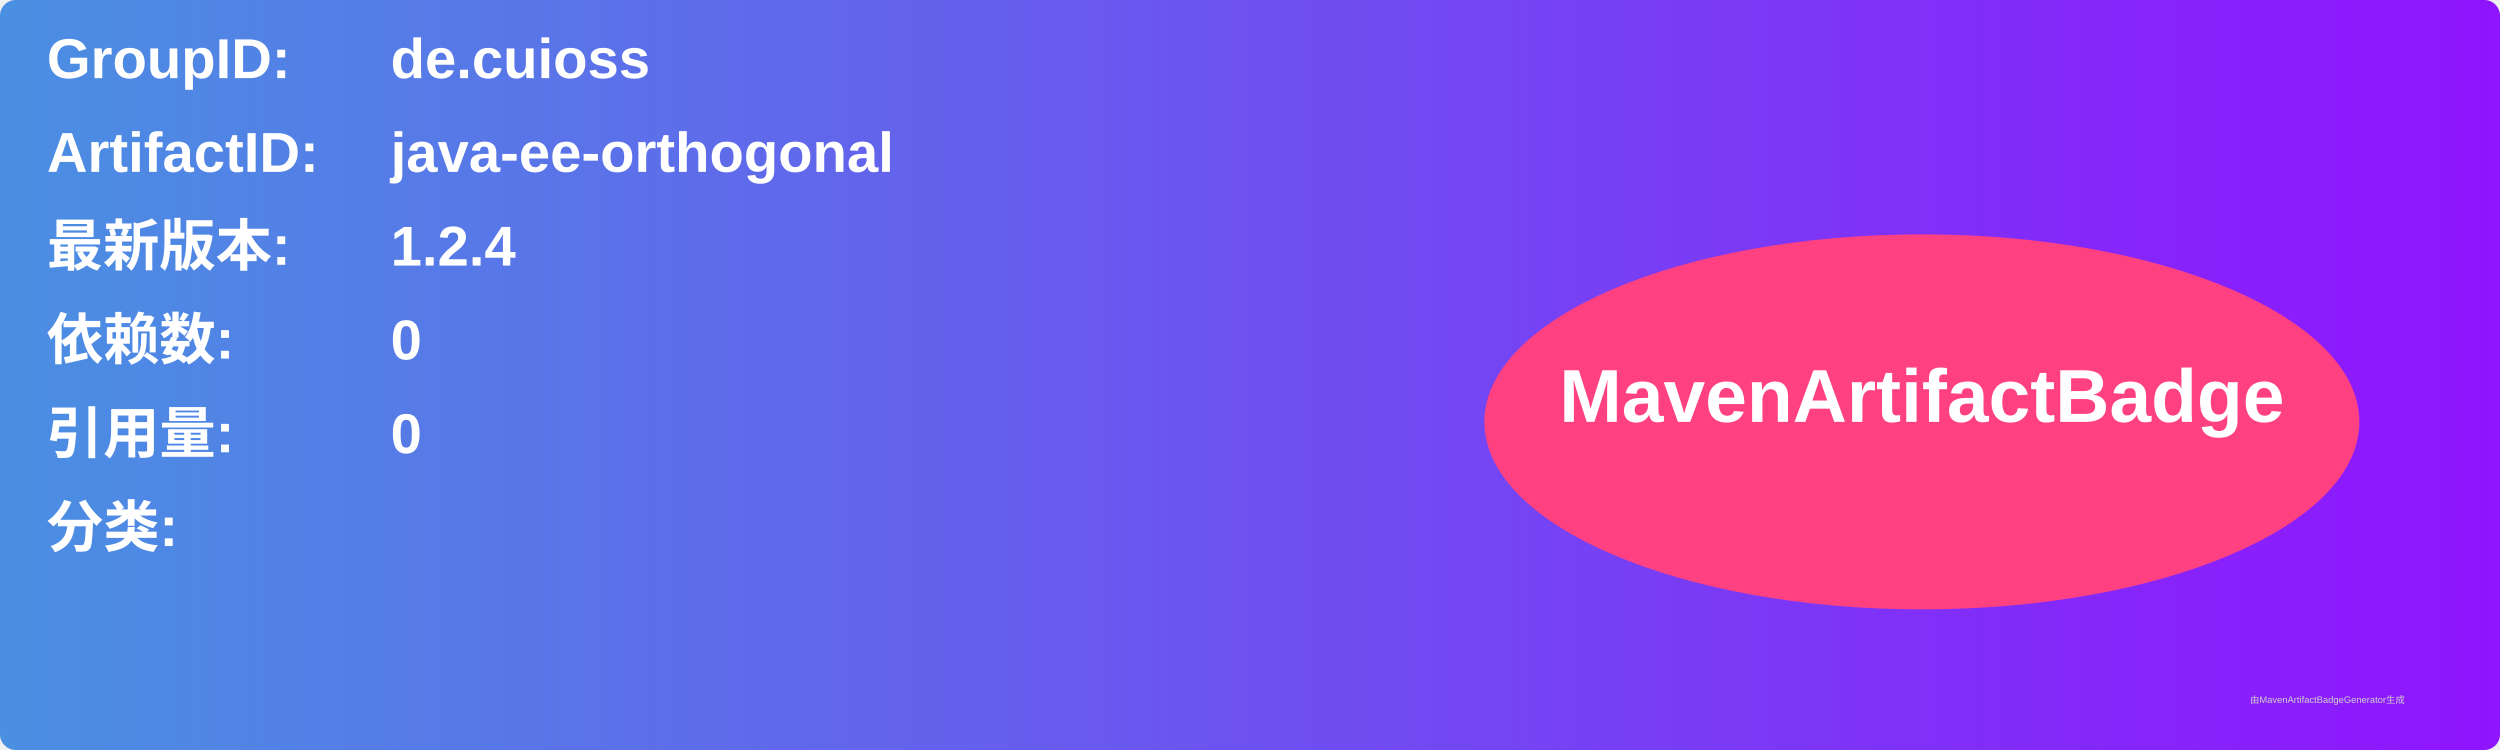
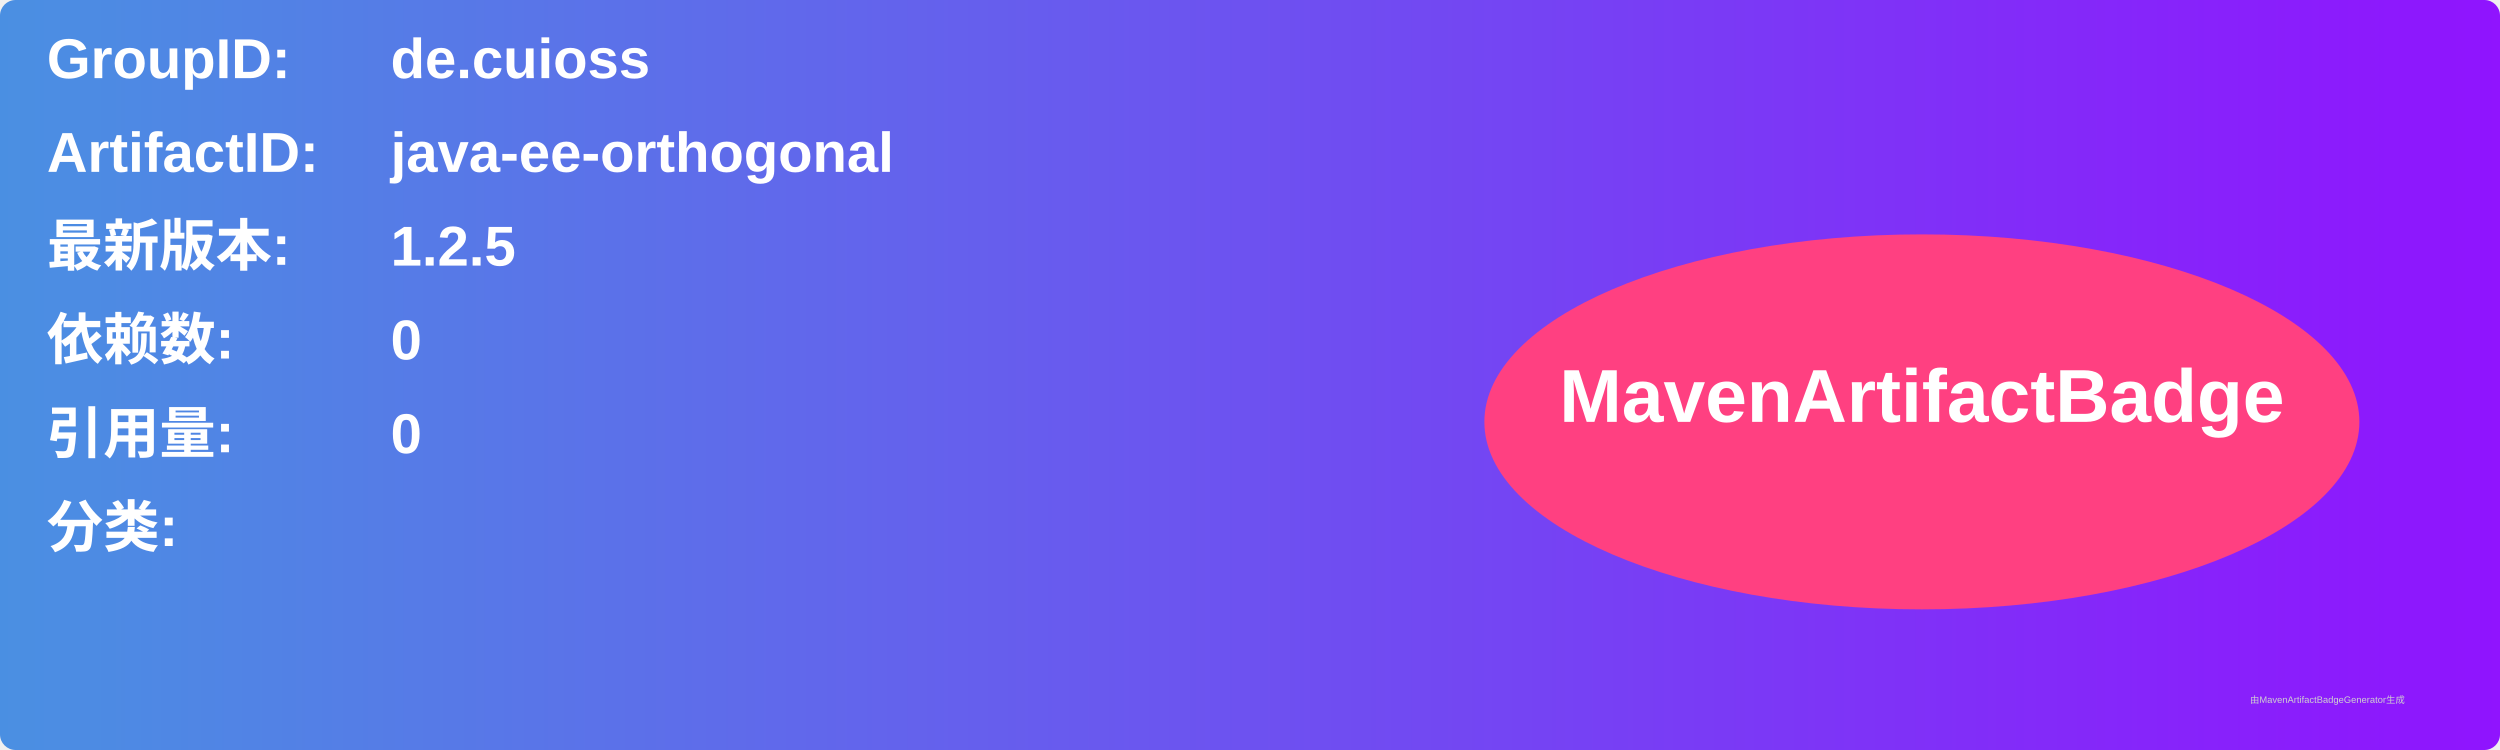
<svg xmlns="http://www.w3.org/2000/svg" width="800" height="240" viewBox="0 0 800 240">
  <linearGradient id="grad" x1="0%" y1="0%" x2="100%" y2="0%">
    <stop offset="0%" stop-color="#4a90e2" />
    <stop offset="100%" stop-color="#9013fe" />
  </linearGradient>
  <rect width="100%" height="100%" rx="5" ry="5" fill="url(#grad)" />
  <g transform="translate(15, 15)">
    <text x="0" y="10" font-family="Arial" font-size="18" fill="white" font-weight="bold" width="260">GroupID:</text>
    <text x="110" y="10" font-family="Arial" font-size="18" fill="white" font-weight="bold" width="460">de.cuioss</text>
    <text x="0" y="40" font-family="Arial" font-size="18" fill="white" font-weight="bold" width="260">ArtifactID:</text>
    <text x="110" y="40" font-family="Arial" font-size="18" fill="white" font-weight="bold" width="460">java-ee-orthogonal</text>
    <text x="0" y="70" font-family="Arial" font-size="18" fill="white" font-weight="bold">最新版本:</text>
    <text x="110" y="70" font-family="Arial" font-size="18" fill="white" font-weight="bold">
-       <tspan font-weight="bold">1.2.4</tspan>
+       <tspan font-weight="bold">1.2.5</tspan>
    </text>
    <text x="0" y="100" font-family="Arial" font-size="18" fill="white" font-weight="bold">依赖数: </text>
    <text x="110" y="100" font-family="Arial" font-size="18" fill="white">
      <tspan font-weight="bold">0</tspan>
    </text>
    <text x="0" y="130" font-family="Arial" font-size="18" fill="white" font-weight="bold">引用量: </text>
    <text x="110" y="130" font-family="Arial" font-size="18" fill="white">
      <tspan font-weight="bold">0</tspan>
    </text>
    <text x="0" y="160" font-family="Arial" font-size="18" fill="white" font-weight="bold">分类:</text>
    <text x="10" y="190" font-family="Arial" font-size="10" fill="white">
      <tspan font-weight="bold" />
    </text>
    <ellipse cx="600" cy="120" rx="140" ry="60" fill="#ff4081" />
    <text x="600" y="120" text-anchor="middle" font-family="Arial" font-size="24" fill="white" font-weight="bold">MavenArtifactBadge</text>
  </g>
  <text x="720" y="225" font-family="Arial" font-size="3" fill="#d0d0d0">由MavenArtifactBadgeGenerator生成</text>
</svg>
